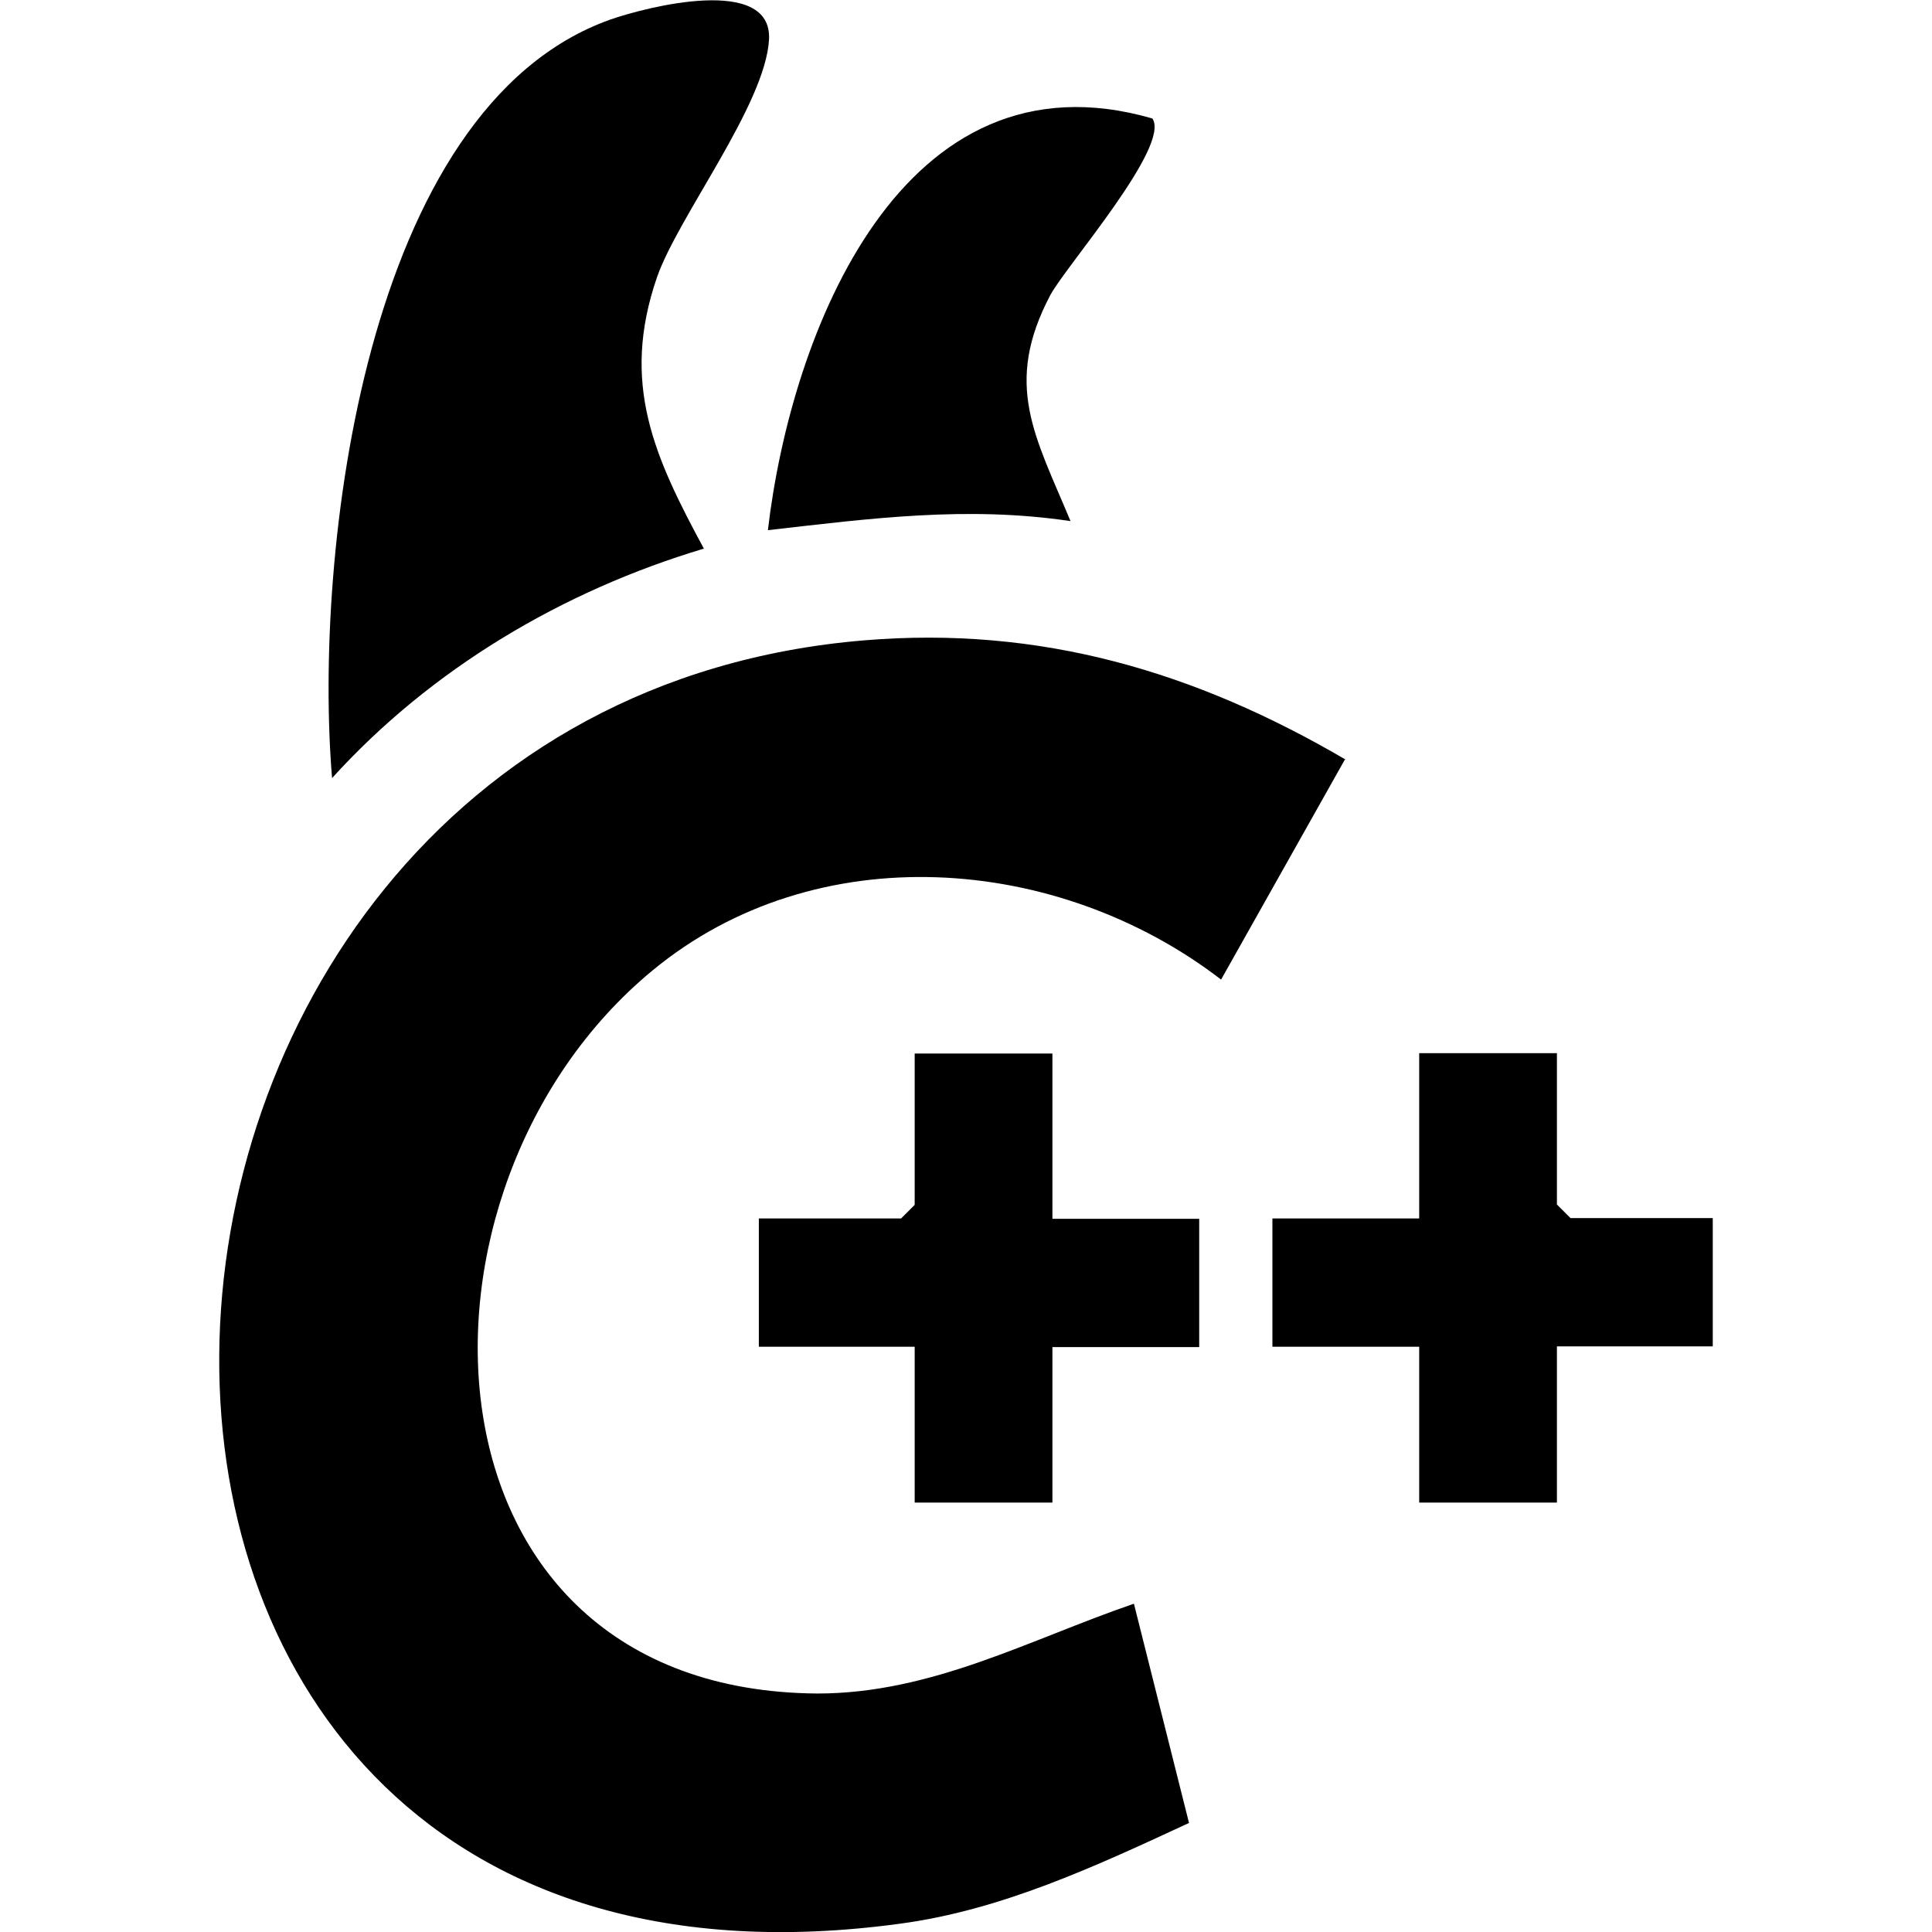
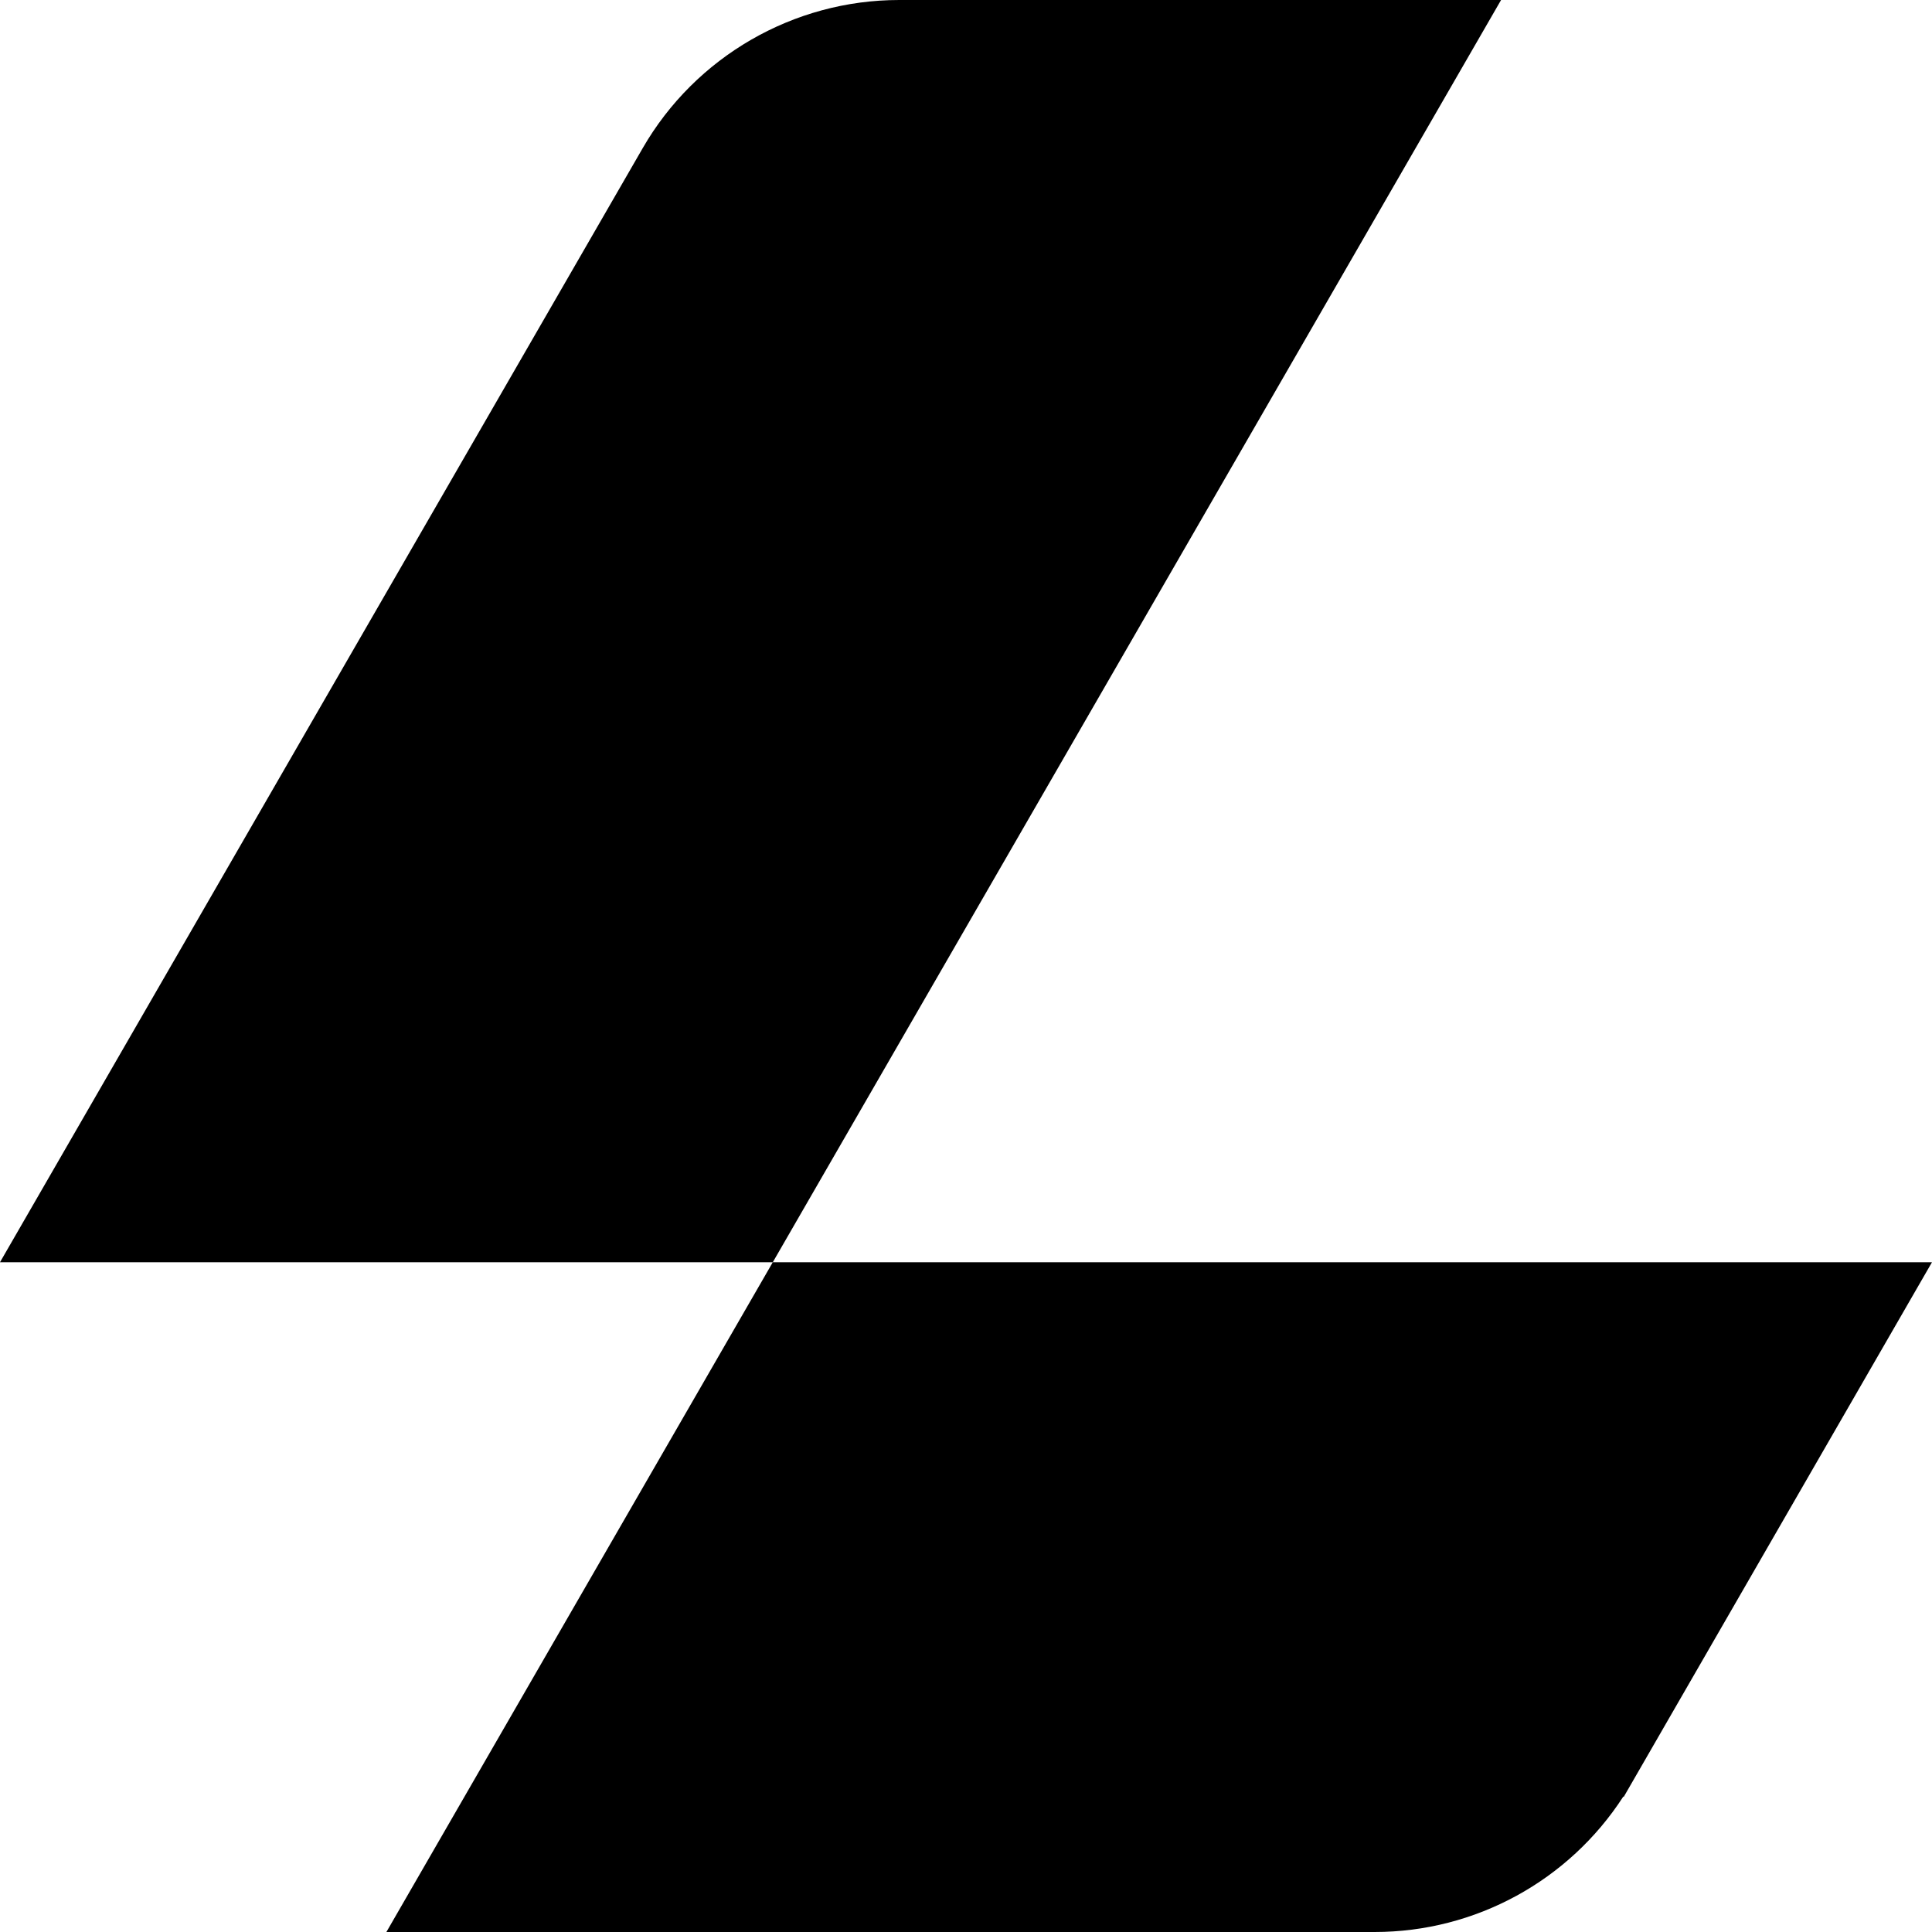
<svg xmlns="http://www.w3.org/2000/svg" xml:space="preserve" viewBox="0 0 512 512">
-   <path d="m356.4 201.3-32.8 58.3c-43.3-33.3-107.4-38.2-150.7-2.4-69.8 57.6-64.9 190.8 43.7 191.6 30.4 0 56.2-14.3 83.9-23.8l14.6 58.1c-24.6 11.4-49.6 23.1-76.6 26.7-246 33.5-231.9-321.6-9.5-340.1 46.7-3.9 87.8 8.3 127.6 31.6zm-169.9-55.9c-37.4 11.2-72.2 31.8-98.5 60.8-4.9-58.8 8.3-177.7 73.7-201 9.7-3.4 43-11.9 42.1 5.3-1 17.3-24.1 46.9-29.7 63-9.7 28.2-.7 47.6 12.6 72.2zm92.4 252.8h-36.5v-41.3h-41.3v-34h37.7l3.6-3.6v-40.1h36.5V323h38.9v34h-38.9zm133.7-41.3v41.3h-36.5v-41.3h-38.9v-34h38.9v-43.8h36.5v40.1l3.6 3.6h37.7v34h-41.3zM305.4 31.4c4.9 7.3-22.6 38.7-27 46.7-12.6 23.8-4.1 37.4 5.3 60-27.5-4.1-53-.7-80.2 2.4C209.6 88.3 239 12.2 305.4 31.4" />
+   <path d="m512 334.5-81.7 141.7-.1-.1C415.8 498.4 391 512 364.3 512H102.4l102.4-177.5zm-307.2 0H0L170.3 39.3c14-24.3 40-39.3 68-39.3h159.5z" />
</svg>
